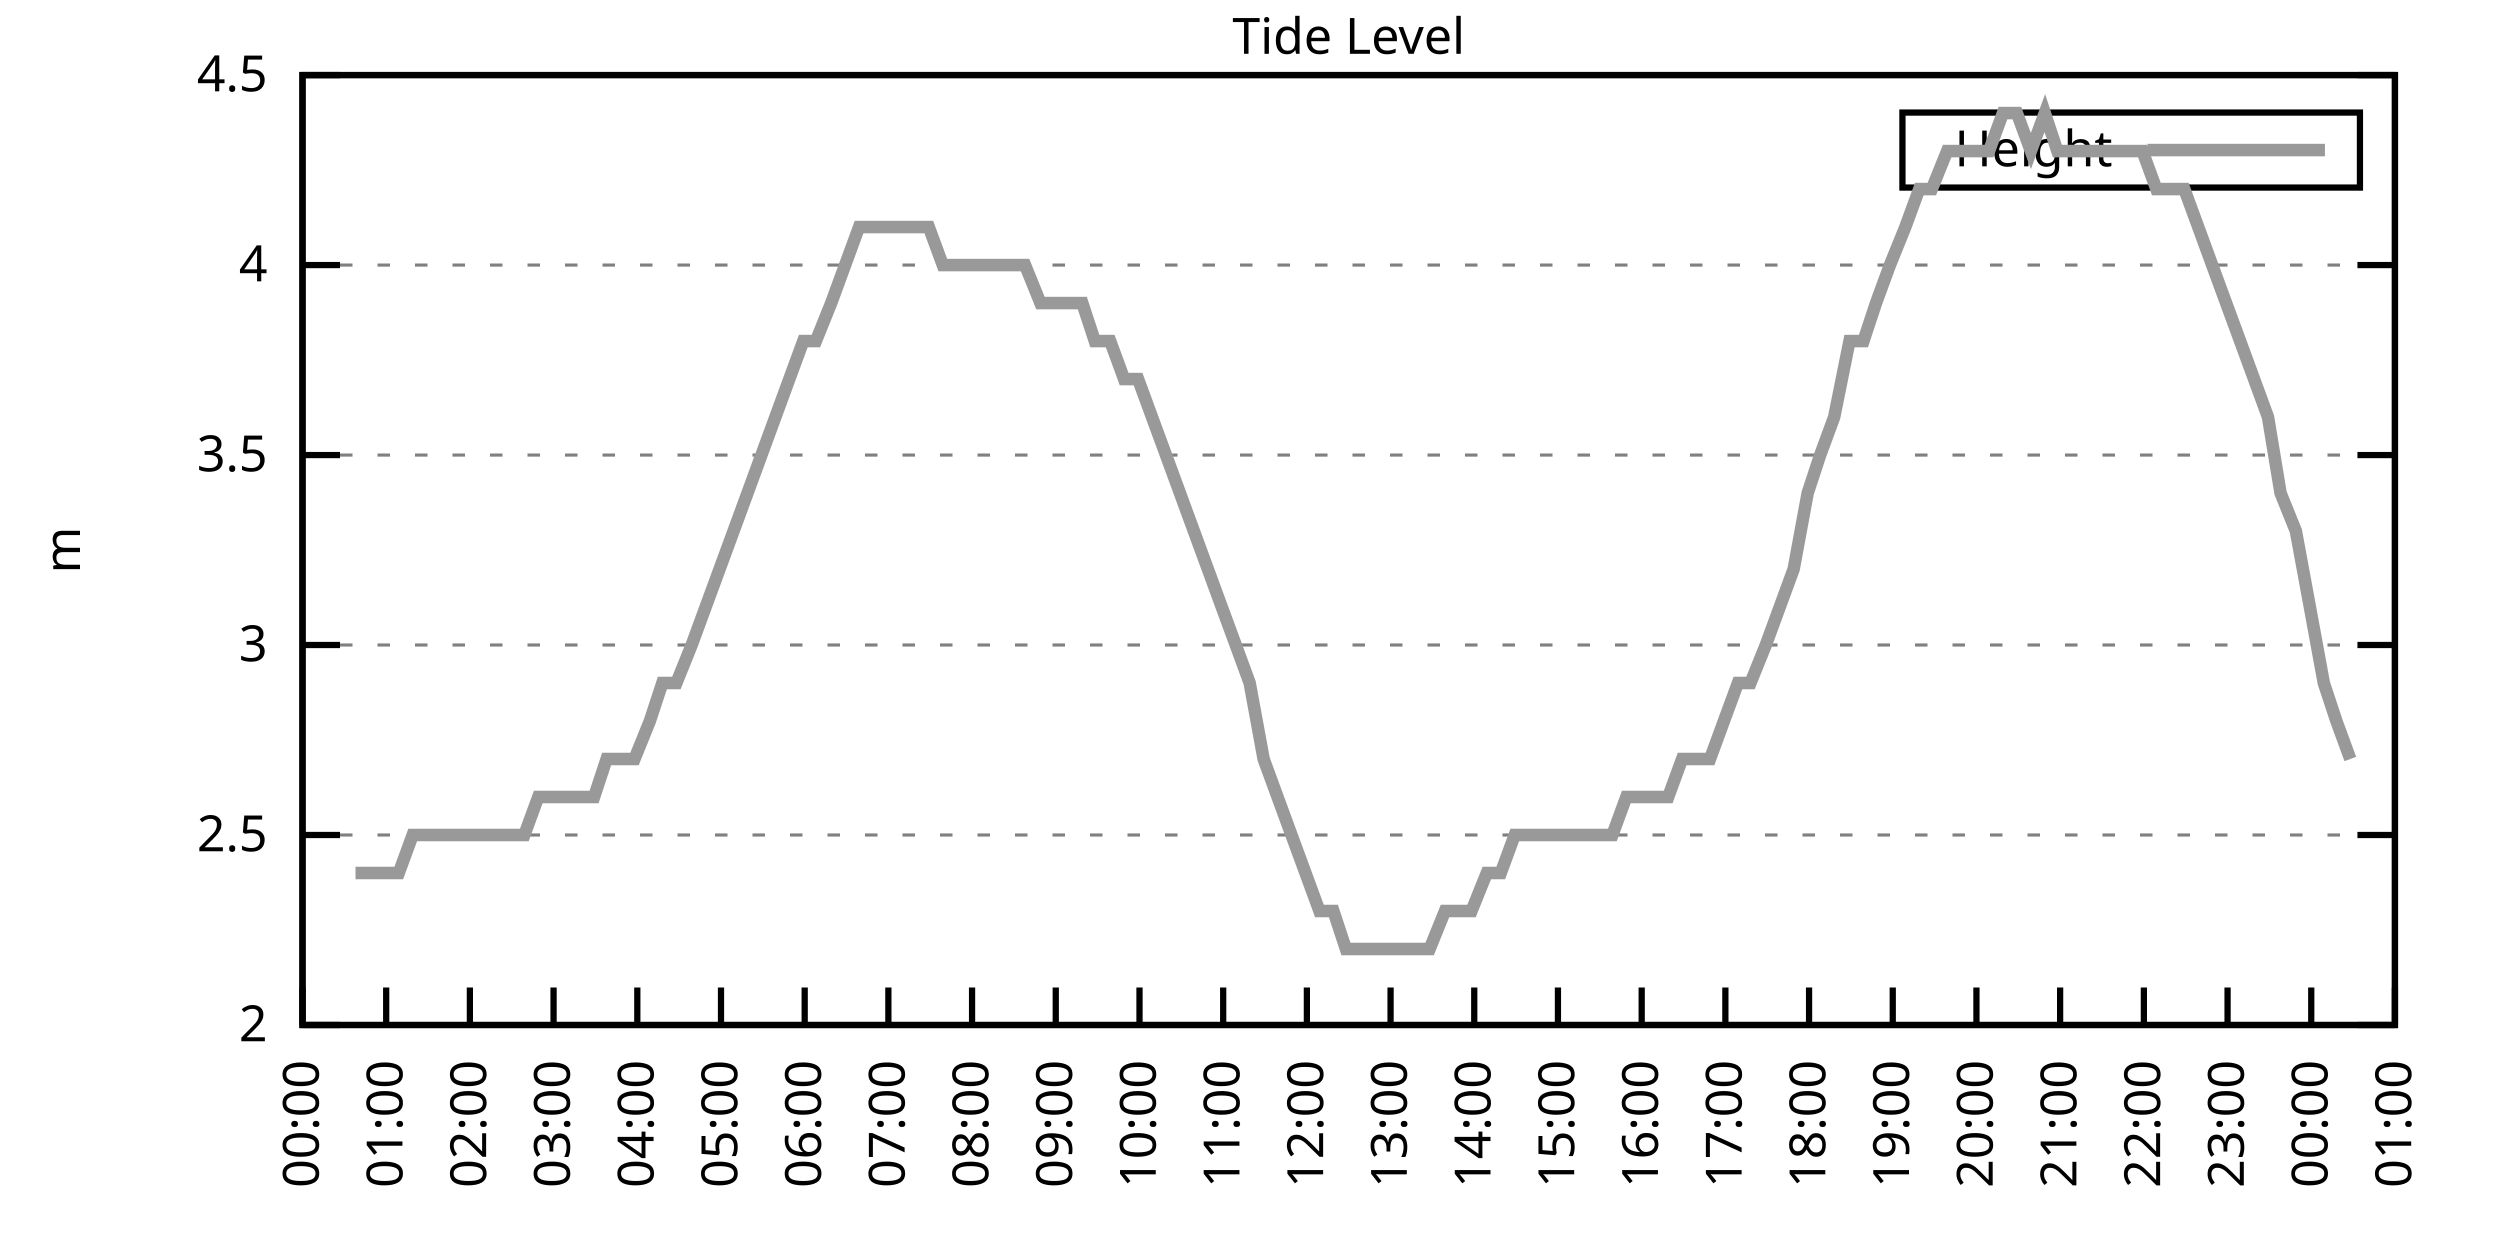
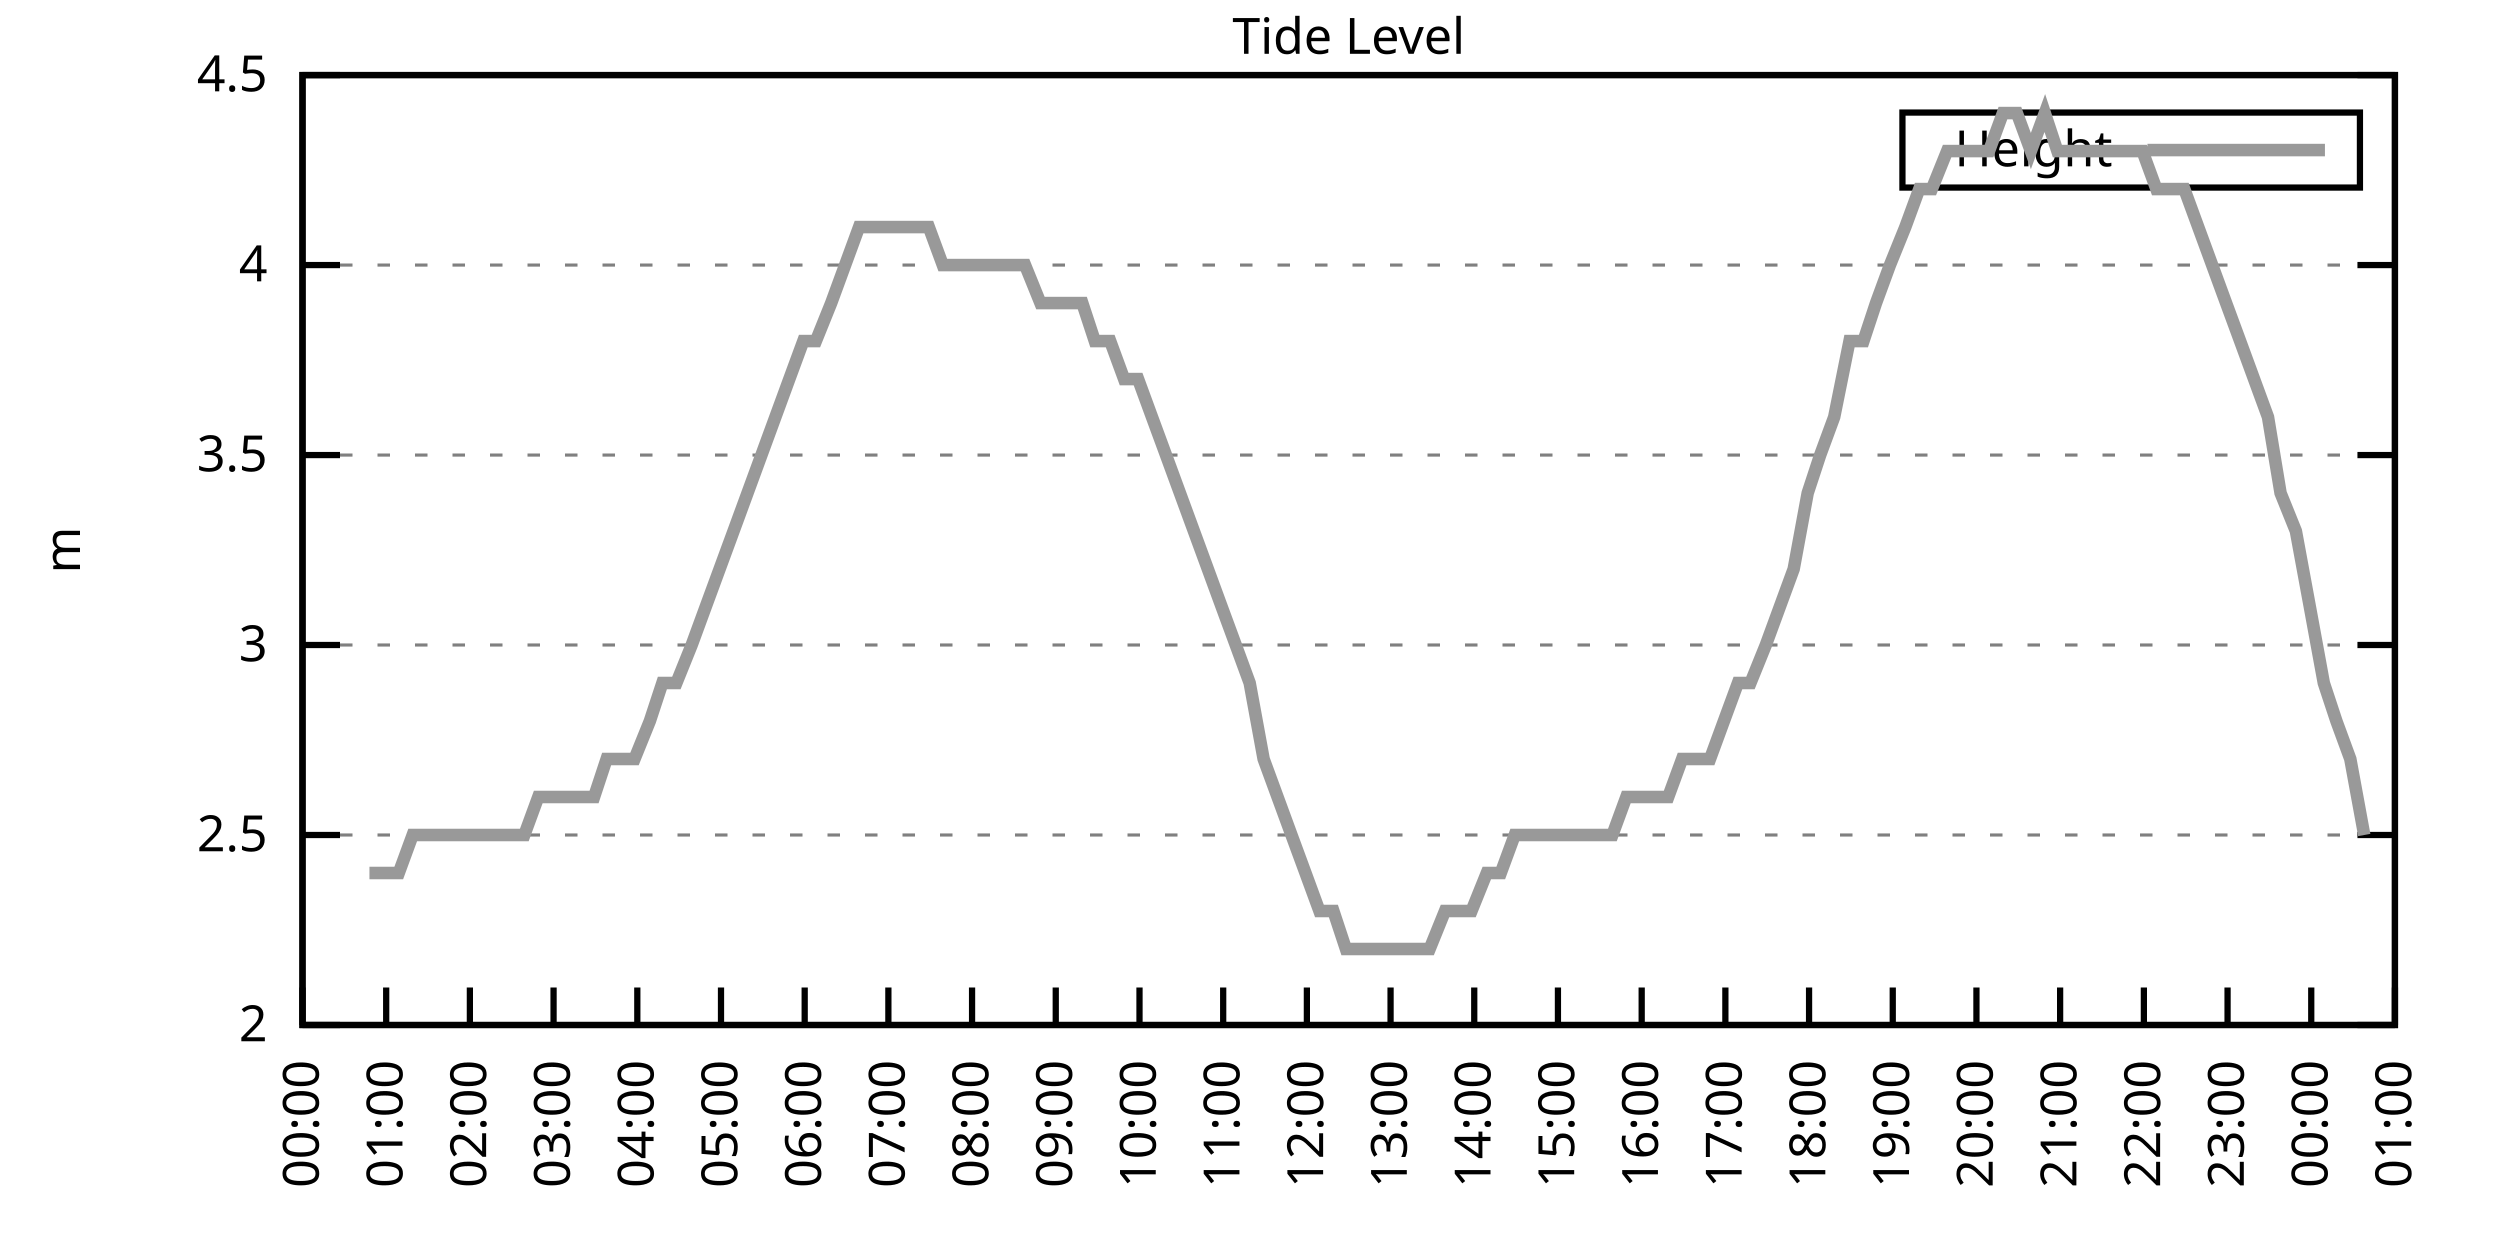
<svg xmlns="http://www.w3.org/2000/svg" xmlns:xlink="http://www.w3.org/1999/xlink" width="400" height="200" viewBox="0 0 400 200">
  <g id="gnuplot_canvas">
    <rect x="0" y="0" width="400" height="200" fill="none" />
    <defs>
      <circle id="gpDot" r="0.5" stroke-width="0.5" stroke="currentColor" />
      <path id="gpPt0" stroke-width="0.333" stroke="currentColor" d="M-1,0 h2 M0,-1 v2" />
      <path id="gpPt1" stroke-width="0.333" stroke="currentColor" d="M-1,-1 L1,1 M1,-1 L-1,1" />
      <path id="gpPt2" stroke-width="0.333" stroke="currentColor" d="M-1,0 L1,0 M0,-1 L0,1 M-1,-1 L1,1 M-1,1 L1,-1" />
      <rect id="gpPt3" stroke-width="0.333" stroke="currentColor" x="-1" y="-1" width="2" height="2" />
      <rect id="gpPt4" stroke-width="0.333" stroke="currentColor" fill="currentColor" x="-1" y="-1" width="2" height="2" />
      <circle id="gpPt5" stroke-width="0.333" stroke="currentColor" cx="0" cy="0" r="1" />
      <use xlink:href="#gpPt5" id="gpPt6" fill="currentColor" stroke="none" />
      <path id="gpPt7" stroke-width="0.333" stroke="currentColor" d="M0,-1.33 L-1.33,0.67 L1.33,0.67 z" />
      <use xlink:href="#gpPt7" id="gpPt8" fill="currentColor" stroke="none" />
      <use xlink:href="#gpPt7" id="gpPt9" stroke="currentColor" transform="rotate(180)" />
      <use xlink:href="#gpPt9" id="gpPt10" fill="currentColor" stroke="none" />
      <use xlink:href="#gpPt3" id="gpPt11" stroke="currentColor" transform="rotate(45)" />
      <use xlink:href="#gpPt11" id="gpPt12" fill="currentColor" stroke="none" />
      <path id="gpPt13" stroke-width="0.333" stroke="currentColor" d="M0,1.330 L1.265,0.411 L0.782,-1.067 L-0.782,-1.076 L-1.265,0.411 z" />
      <use xlink:href="#gpPt13" id="gpPt14" fill="currentColor" stroke="none" />
      <filter id="textbox" filterUnits="objectBoundingBox" x="0" y="0" height="1" width="1">
        <feFlood flood-color="white" flood-opacity="1" result="bgnd" />
        <feComposite in="SourceGraphic" in2="bgnd" operator="atop" />
      </filter>
      <filter id="greybox" filterUnits="objectBoundingBox" x="0" y="0" height="1" width="1">
        <feFlood flood-color="lightgrey" flood-opacity="1" result="grey" />
        <feComposite in="SourceGraphic" in2="grey" operator="atop" />
      </filter>
    </defs>
    <g fill="none" color="white" stroke="currentColor" stroke-width="1.00" stroke-linecap="butt" stroke-linejoin="miter">
</g>
    <g fill="none" color="black" stroke="currentColor" stroke-width="1.00" stroke-linecap="butt" stroke-linejoin="miter">
      <g stroke="none" shape-rendering="crispEdges">
        <polygon fill="rgb(255, 255, 255)" points="48.40,164.00 383.18,164.00 383.18,12.02 48.40,12.02 " />
      </g>
    </g>
    <g fill="none" color="black" stroke="currentColor" stroke-width="1.00" stroke-linecap="butt" stroke-linejoin="miter">
</g>
    <g fill="none" color="black" stroke="black" stroke-width="0.50" stroke-linecap="butt" stroke-linejoin="miter">
</g>
    <g fill="none" color="gray" stroke="currentColor" stroke-width="0.50" stroke-linecap="butt" stroke-linejoin="miter">
      <path stroke="gray" stroke-dasharray="2,4" class="gridline" d="M48.40,164.00 L383.19,164.00  " />
    </g>
    <g fill="none" color="gray" stroke="gray" stroke-width="1.00" stroke-linecap="butt" stroke-linejoin="miter">
</g>
    <g fill="none" color="black" stroke="currentColor" stroke-width="1.00" stroke-linecap="butt" stroke-linejoin="miter">
      <path stroke="black" d="M48.40,164.00 L54.40,164.00 M383.19,164.00 L377.19,164.00  " />
      <g transform="translate(42.80,166.60)" stroke="none" fill="black" font-family="Sans" font-size="8.00" text-anchor="end">
        <text>
          <tspan font-family="Sans"> 2</tspan>
        </text>
      </g>
    </g>
    <g fill="none" color="black" stroke="currentColor" stroke-width="1.00" stroke-linecap="butt" stroke-linejoin="miter">
</g>
    <g fill="none" color="black" stroke="black" stroke-width="0.50" stroke-linecap="butt" stroke-linejoin="miter">
</g>
    <g fill="none" color="gray" stroke="currentColor" stroke-width="0.50" stroke-linecap="butt" stroke-linejoin="miter">
      <path stroke="gray" stroke-dasharray="2,4" class="gridline" d="M48.40,133.60 L383.19,133.60  " />
    </g>
    <g fill="none" color="gray" stroke="gray" stroke-width="1.00" stroke-linecap="butt" stroke-linejoin="miter">
</g>
    <g fill="none" color="black" stroke="currentColor" stroke-width="1.00" stroke-linecap="butt" stroke-linejoin="miter">
      <path stroke="black" d="M48.40,133.60 L54.40,133.60 M383.19,133.60 L377.19,133.60  " />
      <g transform="translate(42.80,136.20)" stroke="none" fill="black" font-family="Sans" font-size="8.00" text-anchor="end">
        <text>
          <tspan font-family="Sans"> 2.5</tspan>
        </text>
      </g>
    </g>
    <g fill="none" color="black" stroke="currentColor" stroke-width="1.00" stroke-linecap="butt" stroke-linejoin="miter">
</g>
    <g fill="none" color="black" stroke="black" stroke-width="0.50" stroke-linecap="butt" stroke-linejoin="miter">
</g>
    <g fill="none" color="gray" stroke="currentColor" stroke-width="0.50" stroke-linecap="butt" stroke-linejoin="miter">
      <path stroke="gray" stroke-dasharray="2,4" class="gridline" d="M48.40,103.20 L383.19,103.20  " />
    </g>
    <g fill="none" color="gray" stroke="gray" stroke-width="1.00" stroke-linecap="butt" stroke-linejoin="miter">
</g>
    <g fill="none" color="black" stroke="currentColor" stroke-width="1.00" stroke-linecap="butt" stroke-linejoin="miter">
      <path stroke="black" d="M48.40,103.20 L54.40,103.20 M383.19,103.20 L377.19,103.20  " />
      <g transform="translate(42.80,105.80)" stroke="none" fill="black" font-family="Sans" font-size="8.00" text-anchor="end">
        <text>
          <tspan font-family="Sans"> 3</tspan>
        </text>
      </g>
    </g>
    <g fill="none" color="black" stroke="currentColor" stroke-width="1.00" stroke-linecap="butt" stroke-linejoin="miter">
</g>
    <g fill="none" color="black" stroke="black" stroke-width="0.50" stroke-linecap="butt" stroke-linejoin="miter">
</g>
    <g fill="none" color="gray" stroke="currentColor" stroke-width="0.50" stroke-linecap="butt" stroke-linejoin="miter">
      <path stroke="gray" stroke-dasharray="2,4" class="gridline" d="M48.40,72.81 L383.19,72.81  " />
    </g>
    <g fill="none" color="gray" stroke="gray" stroke-width="1.00" stroke-linecap="butt" stroke-linejoin="miter">
</g>
    <g fill="none" color="black" stroke="currentColor" stroke-width="1.00" stroke-linecap="butt" stroke-linejoin="miter">
      <path stroke="black" d="M48.40,72.81 L54.40,72.81 M383.19,72.81 L377.19,72.81  " />
      <g transform="translate(42.80,75.41)" stroke="none" fill="black" font-family="Sans" font-size="8.00" text-anchor="end">
        <text>
          <tspan font-family="Sans"> 3.5</tspan>
        </text>
      </g>
    </g>
    <g fill="none" color="black" stroke="currentColor" stroke-width="1.00" stroke-linecap="butt" stroke-linejoin="miter">
</g>
    <g fill="none" color="black" stroke="black" stroke-width="0.50" stroke-linecap="butt" stroke-linejoin="miter">
</g>
    <g fill="none" color="gray" stroke="currentColor" stroke-width="0.50" stroke-linecap="butt" stroke-linejoin="miter">
      <path stroke="gray" stroke-dasharray="2,4" class="gridline" d="M48.40,42.41 L383.19,42.41  " />
    </g>
    <g fill="none" color="gray" stroke="gray" stroke-width="1.00" stroke-linecap="butt" stroke-linejoin="miter">
</g>
    <g fill="none" color="black" stroke="currentColor" stroke-width="1.00" stroke-linecap="butt" stroke-linejoin="miter">
      <path stroke="black" d="M48.40,42.41 L54.40,42.41 M383.19,42.41 L377.19,42.41  " />
      <g transform="translate(42.80,45.01)" stroke="none" fill="black" font-family="Sans" font-size="8.00" text-anchor="end">
        <text>
          <tspan font-family="Sans"> 4</tspan>
        </text>
      </g>
    </g>
    <g fill="none" color="black" stroke="currentColor" stroke-width="1.00" stroke-linecap="butt" stroke-linejoin="miter">
</g>
    <g fill="none" color="black" stroke="black" stroke-width="0.50" stroke-linecap="butt" stroke-linejoin="miter">
</g>
    <g fill="none" color="gray" stroke="currentColor" stroke-width="0.50" stroke-linecap="butt" stroke-linejoin="miter">
      <path stroke="gray" stroke-dasharray="2,4" class="gridline" d="M48.40,12.01 L383.19,12.01  " />
    </g>
    <g fill="none" color="gray" stroke="gray" stroke-width="1.00" stroke-linecap="butt" stroke-linejoin="miter">
</g>
    <g fill="none" color="black" stroke="currentColor" stroke-width="1.00" stroke-linecap="butt" stroke-linejoin="miter">
      <path stroke="black" d="M48.40,12.01 L54.40,12.01 M383.19,12.01 L377.19,12.01  " />
      <g transform="translate(42.80,14.61)" stroke="none" fill="black" font-family="Sans" font-size="8.00" text-anchor="end">
        <text>
          <tspan font-family="Sans"> 4.5</tspan>
        </text>
      </g>
    </g>
    <g fill="none" color="black" stroke="currentColor" stroke-width="1.00" stroke-linecap="butt" stroke-linejoin="miter">
      <path stroke="black" d="M48.40,164.00 L48.40,158.00  " />
      <g transform="translate(51.00,169.60) rotate(270.00)" stroke="none" fill="black" font-family="Sans" font-size="8.00" text-anchor="end">
        <text>
          <tspan font-family="Sans">00:00</tspan>
        </text>
      </g>
    </g>
    <g fill="none" color="black" stroke="currentColor" stroke-width="1.00" stroke-linecap="butt" stroke-linejoin="miter">
      <path stroke="black" d="M61.79,164.00 L61.79,158.00  " />
      <g transform="translate(64.39,169.60) rotate(270.00)" stroke="none" fill="black" font-family="Sans" font-size="8.00" text-anchor="end">
        <text>
          <tspan font-family="Sans">01:00</tspan>
        </text>
      </g>
    </g>
    <g fill="none" color="black" stroke="currentColor" stroke-width="1.00" stroke-linecap="butt" stroke-linejoin="miter">
      <path stroke="black" d="M75.18,164.00 L75.18,158.00  " />
      <g transform="translate(77.78,169.60) rotate(270.00)" stroke="none" fill="black" font-family="Sans" font-size="8.00" text-anchor="end">
        <text>
          <tspan font-family="Sans">02:00</tspan>
        </text>
      </g>
    </g>
    <g fill="none" color="black" stroke="currentColor" stroke-width="1.00" stroke-linecap="butt" stroke-linejoin="miter">
      <path stroke="black" d="M88.57,164.00 L88.57,158.00  " />
      <g transform="translate(91.17,169.60) rotate(270.00)" stroke="none" fill="black" font-family="Sans" font-size="8.00" text-anchor="end">
        <text>
          <tspan font-family="Sans">03:00</tspan>
        </text>
      </g>
    </g>
    <g fill="none" color="black" stroke="currentColor" stroke-width="1.00" stroke-linecap="butt" stroke-linejoin="miter">
      <path stroke="black" d="M101.97,164.00 L101.97,158.00  " />
      <g transform="translate(104.57,169.60) rotate(270.00)" stroke="none" fill="black" font-family="Sans" font-size="8.00" text-anchor="end">
        <text>
          <tspan font-family="Sans">04:00</tspan>
        </text>
      </g>
    </g>
    <g fill="none" color="black" stroke="currentColor" stroke-width="1.00" stroke-linecap="butt" stroke-linejoin="miter">
      <path stroke="black" d="M115.36,164.00 L115.36,158.00  " />
      <g transform="translate(117.96,169.60) rotate(270.00)" stroke="none" fill="black" font-family="Sans" font-size="8.00" text-anchor="end">
        <text>
          <tspan font-family="Sans">05:00</tspan>
        </text>
      </g>
    </g>
    <g fill="none" color="black" stroke="currentColor" stroke-width="1.00" stroke-linecap="butt" stroke-linejoin="miter">
      <path stroke="black" d="M128.75,164.00 L128.75,158.00  " />
      <g transform="translate(131.35,169.60) rotate(270.00)" stroke="none" fill="black" font-family="Sans" font-size="8.00" text-anchor="end">
        <text>
          <tspan font-family="Sans">06:00</tspan>
        </text>
      </g>
    </g>
    <g fill="none" color="black" stroke="currentColor" stroke-width="1.00" stroke-linecap="butt" stroke-linejoin="miter">
      <path stroke="black" d="M142.14,164.00 L142.14,158.00  " />
      <g transform="translate(144.74,169.60) rotate(270.00)" stroke="none" fill="black" font-family="Sans" font-size="8.00" text-anchor="end">
        <text>
          <tspan font-family="Sans">07:00</tspan>
        </text>
      </g>
    </g>
    <g fill="none" color="black" stroke="currentColor" stroke-width="1.00" stroke-linecap="butt" stroke-linejoin="miter">
      <path stroke="black" d="M155.53,164.00 L155.53,158.00  " />
      <g transform="translate(158.13,169.60) rotate(270.00)" stroke="none" fill="black" font-family="Sans" font-size="8.00" text-anchor="end">
        <text>
          <tspan font-family="Sans">08:00</tspan>
        </text>
      </g>
    </g>
    <g fill="none" color="black" stroke="currentColor" stroke-width="1.00" stroke-linecap="butt" stroke-linejoin="miter">
      <path stroke="black" d="M168.92,164.00 L168.92,158.00  " />
      <g transform="translate(171.52,169.60) rotate(270.00)" stroke="none" fill="black" font-family="Sans" font-size="8.00" text-anchor="end">
        <text>
          <tspan font-family="Sans">09:00</tspan>
        </text>
      </g>
    </g>
    <g fill="none" color="black" stroke="currentColor" stroke-width="1.00" stroke-linecap="butt" stroke-linejoin="miter">
      <path stroke="black" d="M182.32,164.00 L182.32,158.00  " />
      <g transform="translate(184.92,169.60) rotate(270.00)" stroke="none" fill="black" font-family="Sans" font-size="8.00" text-anchor="end">
        <text>
          <tspan font-family="Sans">10:00</tspan>
        </text>
      </g>
    </g>
    <g fill="none" color="black" stroke="currentColor" stroke-width="1.00" stroke-linecap="butt" stroke-linejoin="miter">
      <path stroke="black" d="M195.71,164.00 L195.71,158.00  " />
      <g transform="translate(198.31,169.60) rotate(270.00)" stroke="none" fill="black" font-family="Sans" font-size="8.00" text-anchor="end">
        <text>
          <tspan font-family="Sans">11:00</tspan>
        </text>
      </g>
    </g>
    <g fill="none" color="black" stroke="currentColor" stroke-width="1.00" stroke-linecap="butt" stroke-linejoin="miter">
      <path stroke="black" d="M209.10,164.00 L209.10,158.00  " />
      <g transform="translate(211.70,169.60) rotate(270.00)" stroke="none" fill="black" font-family="Sans" font-size="8.00" text-anchor="end">
        <text>
          <tspan font-family="Sans">12:00</tspan>
        </text>
      </g>
    </g>
    <g fill="none" color="black" stroke="currentColor" stroke-width="1.00" stroke-linecap="butt" stroke-linejoin="miter">
      <path stroke="black" d="M222.49,164.00 L222.49,158.00  " />
      <g transform="translate(225.09,169.60) rotate(270.00)" stroke="none" fill="black" font-family="Sans" font-size="8.00" text-anchor="end">
        <text>
          <tspan font-family="Sans">13:00</tspan>
        </text>
      </g>
    </g>
    <g fill="none" color="black" stroke="currentColor" stroke-width="1.00" stroke-linecap="butt" stroke-linejoin="miter">
      <path stroke="black" d="M235.88,164.00 L235.88,158.00  " />
      <g transform="translate(238.48,169.60) rotate(270.00)" stroke="none" fill="black" font-family="Sans" font-size="8.00" text-anchor="end">
        <text>
          <tspan font-family="Sans">14:00</tspan>
        </text>
      </g>
    </g>
    <g fill="none" color="black" stroke="currentColor" stroke-width="1.00" stroke-linecap="butt" stroke-linejoin="miter">
      <path stroke="black" d="M249.27,164.00 L249.27,158.00  " />
      <g transform="translate(251.87,169.60) rotate(270.00)" stroke="none" fill="black" font-family="Sans" font-size="8.00" text-anchor="end">
        <text>
          <tspan font-family="Sans">15:00</tspan>
        </text>
      </g>
    </g>
    <g fill="none" color="black" stroke="currentColor" stroke-width="1.00" stroke-linecap="butt" stroke-linejoin="miter">
      <path stroke="black" d="M262.67,164.00 L262.67,158.00  " />
      <g transform="translate(265.27,169.60) rotate(270.00)" stroke="none" fill="black" font-family="Sans" font-size="8.00" text-anchor="end">
        <text>
          <tspan font-family="Sans">16:00</tspan>
        </text>
      </g>
    </g>
    <g fill="none" color="black" stroke="currentColor" stroke-width="1.00" stroke-linecap="butt" stroke-linejoin="miter">
      <path stroke="black" d="M276.06,164.00 L276.06,158.00  " />
      <g transform="translate(278.66,169.60) rotate(270.00)" stroke="none" fill="black" font-family="Sans" font-size="8.00" text-anchor="end">
        <text>
          <tspan font-family="Sans">17:00</tspan>
        </text>
      </g>
    </g>
    <g fill="none" color="black" stroke="currentColor" stroke-width="1.00" stroke-linecap="butt" stroke-linejoin="miter">
      <path stroke="black" d="M289.45,164.00 L289.45,158.00  " />
      <g transform="translate(292.05,169.60) rotate(270.00)" stroke="none" fill="black" font-family="Sans" font-size="8.00" text-anchor="end">
        <text>
          <tspan font-family="Sans">18:00</tspan>
        </text>
      </g>
    </g>
    <g fill="none" color="black" stroke="currentColor" stroke-width="1.00" stroke-linecap="butt" stroke-linejoin="miter">
      <path stroke="black" d="M302.84,164.00 L302.84,158.00  " />
      <g transform="translate(305.44,169.60) rotate(270.00)" stroke="none" fill="black" font-family="Sans" font-size="8.00" text-anchor="end">
        <text>
          <tspan font-family="Sans">19:00</tspan>
        </text>
      </g>
    </g>
    <g fill="none" color="black" stroke="currentColor" stroke-width="1.00" stroke-linecap="butt" stroke-linejoin="miter">
      <path stroke="black" d="M316.23,164.00 L316.23,158.00  " />
      <g transform="translate(318.83,169.60) rotate(270.00)" stroke="none" fill="black" font-family="Sans" font-size="8.00" text-anchor="end">
        <text>
          <tspan font-family="Sans">20:00</tspan>
        </text>
      </g>
    </g>
    <g fill="none" color="black" stroke="currentColor" stroke-width="1.00" stroke-linecap="butt" stroke-linejoin="miter">
      <path stroke="black" d="M329.62,164.00 L329.62,158.00  " />
      <g transform="translate(332.22,169.60) rotate(270.00)" stroke="none" fill="black" font-family="Sans" font-size="8.00" text-anchor="end">
        <text>
          <tspan font-family="Sans">21:00</tspan>
        </text>
      </g>
    </g>
    <g fill="none" color="black" stroke="currentColor" stroke-width="1.00" stroke-linecap="butt" stroke-linejoin="miter">
      <path stroke="black" d="M343.02,164.00 L343.02,158.00  " />
      <g transform="translate(345.62,169.60) rotate(270.00)" stroke="none" fill="black" font-family="Sans" font-size="8.00" text-anchor="end">
        <text>
          <tspan font-family="Sans">22:00</tspan>
        </text>
      </g>
    </g>
    <g fill="none" color="black" stroke="currentColor" stroke-width="1.00" stroke-linecap="butt" stroke-linejoin="miter">
      <path stroke="black" d="M356.41,164.00 L356.41,158.00  " />
      <g transform="translate(359.01,169.60) rotate(270.00)" stroke="none" fill="black" font-family="Sans" font-size="8.00" text-anchor="end">
        <text>
          <tspan font-family="Sans">23:00</tspan>
        </text>
      </g>
    </g>
    <g fill="none" color="black" stroke="currentColor" stroke-width="1.00" stroke-linecap="butt" stroke-linejoin="miter">
      <path stroke="black" d="M369.80,164.00 L369.80,158.00  " />
      <g transform="translate(372.40,169.60) rotate(270.00)" stroke="none" fill="black" font-family="Sans" font-size="8.00" text-anchor="end">
        <text>
          <tspan font-family="Sans">00:00</tspan>
        </text>
      </g>
    </g>
    <g fill="none" color="black" stroke="currentColor" stroke-width="1.00" stroke-linecap="butt" stroke-linejoin="miter">
      <path stroke="black" d="M383.19,164.00 L383.19,158.00  " />
      <g transform="translate(385.79,169.60) rotate(270.00)" stroke="none" fill="black" font-family="Sans" font-size="8.00" text-anchor="end">
        <text>
          <tspan font-family="Sans">01:00</tspan>
        </text>
      </g>
    </g>
    <g fill="none" color="black" stroke="currentColor" stroke-width="1.00" stroke-linecap="butt" stroke-linejoin="miter">
</g>
    <g fill="none" color="black" stroke="currentColor" stroke-width="1.00" stroke-linecap="butt" stroke-linejoin="miter">
      <path stroke="black" d="M48.40,12.01 L48.40,164.00 L383.19,164.00 L383.19,12.01 L48.40,12.01 Z  " />
    </g>
    <g fill="none" color="black" stroke="currentColor" stroke-width="1.00" stroke-linecap="butt" stroke-linejoin="miter">
</g>
    <g fill="none" color="black" stroke="currentColor" stroke-width="1.00" stroke-linecap="butt" stroke-linejoin="miter">
      <path stroke="black" d="M304.39,30.01 L304.39,18.01 L377.59,18.01 L377.59,30.01 L304.39,30.01 Z  " />
    </g>
    <g id="Tide_level_plot_1">
      <g fill="none" color="white" stroke="black" stroke-width="2.00" stroke-linecap="butt" stroke-linejoin="miter">
</g>
      <g fill="none" color="black" stroke="currentColor" stroke-width="2.00" stroke-linecap="butt" stroke-linejoin="miter">
        <g transform="translate(337.99,26.61)" stroke="none" fill="black" font-family="Sans" font-size="8.00" text-anchor="end">
          <text>
            <tspan font-family="Sans">Height</tspan>
          </text>
        </g>
      </g>
      <g fill="none" color="black" stroke="currentColor" stroke-width="2.00" stroke-linecap="butt" stroke-linejoin="miter">
-         <path stroke="rgb(153, 153, 153)" d="M343.59,24.01 L371.99,24.01 M56.88,139.68 L59.11,139.68 L61.35,139.68 L63.80,139.68 L66.03,133.60 L68.26,133.60   L70.27,133.60 L72.50,133.60 L74.74,133.60 L77.19,133.60 L79.42,133.60 L81.66,133.60 L83.89,133.60 L86.12,127.52   L88.35,127.52 L90.36,127.52 L92.82,127.52 L95.05,127.52 L97.06,121.44 L99.51,121.44 L101.52,121.44 L103.98,115.36   L105.98,109.28 L108.22,109.28 L110.67,103.20 L112.90,97.12 L117.37,84.97 L119.60,78.89 L121.83,72.81 L124.06,66.73   L126.29,60.65 L128.53,54.57 L130.54,54.57 L132.99,48.49 L135.22,42.41 L137.45,36.33 L139.46,36.33 L141.69,36.33   L143.93,36.33 L146.16,36.33 L148.61,36.33 L150.85,42.41 L153.08,42.41 L155.31,42.41 L157.54,42.41 L159.77,42.41   L162.01,42.41 L164.01,42.41 L166.47,48.49 L168.48,48.49 L170.93,48.49 L173.17,48.49 L175.17,54.57 L177.63,54.57   L179.86,60.65 L182.09,60.65 L184.32,66.73 L186.56,72.81 L188.79,78.89 L191.02,84.97 L193.25,91.04 L195.48,97.12   L197.72,103.20 L199.95,109.28 L202.18,121.44 L204.41,127.52 L206.64,133.60 L208.88,139.68 L211.11,145.76 L213.34,145.76   L215.35,151.84 L217.58,151.84 L219.81,151.84 L222.04,151.84 L224.50,151.84 L226.51,151.84 L228.74,151.84 L231.20,145.76   L233.20,145.76 L235.44,145.76 L237.89,139.68 L240.12,139.68 L242.36,133.60 L244.59,133.60 L246.60,133.60 L248.83,133.60   L251.28,133.60 L253.51,133.60 L255.75,133.60 L257.98,133.60 L260.21,127.52 L262.44,127.52 L264.67,127.52 L266.91,127.52   L269.14,121.44 L271.15,121.44 L273.60,121.44 L275.83,115.36 L278.07,109.28 L280.07,109.28 L282.53,103.20 L284.76,97.12   L286.99,91.04 L289.23,78.89 L291.23,72.81 L293.47,66.73 L295.92,54.57 L298.15,54.57 L300.16,48.49 L302.39,42.41   L304.85,36.33 L307.08,30.25 L309.09,30.25 L311.54,24.17 L313.78,24.17 L316.01,24.17 L318.24,24.17 L320.47,18.09   L322.70,18.09 L324.94,24.17 L327.17,18.09 L329.18,24.17 L331.41,24.17 L333.86,24.17 L335.87,24.17 L338.33,24.17   L340.56,24.17 L342.79,24.17 L345.02,30.25 L347.26,30.25 L349.49,30.25 L351.72,36.33 L353.95,42.41 L356.18,48.49   L358.42,54.57 L360.65,60.65 L362.88,66.73 L364.89,78.89 L367.34,84.97 L369.58,97.12 L371.81,109.28 L373.82,115.36   L376.05,121.44  " />
+         <path stroke="rgb(153, 153, 153)" d="M343.59,24.01 L371.99,24.01 M59.11,139.68 L61.35,139.68 L63.80,139.68 L66.03,133.60 L68.26,133.60 L70.27,133.60   L72.50,133.60 L74.74,133.60 L77.19,133.60 L79.42,133.60 L81.66,133.60 L83.89,133.60 L86.12,127.52 L88.35,127.52   L90.36,127.52 L92.82,127.52 L95.05,127.52 L97.06,121.44 L99.51,121.44 L101.52,121.44 L103.98,115.36 L105.98,109.28   L108.22,109.28 L110.67,103.20 L112.90,97.12 L117.37,84.97 L119.60,78.89 L121.83,72.81 L124.06,66.73 L126.29,60.65   L128.53,54.57 L130.54,54.57 L132.99,48.49 L135.22,42.41 L137.45,36.33 L139.46,36.33 L141.69,36.33 L143.93,36.33   L146.16,36.33 L148.61,36.33 L150.85,42.41 L153.08,42.41 L155.31,42.41 L157.54,42.41 L159.77,42.41 L162.01,42.41   L164.01,42.41 L166.47,48.49 L168.48,48.49 L170.93,48.49 L173.17,48.49 L175.17,54.57 L177.63,54.57 L179.86,60.65   L182.09,60.65 L184.32,66.73 L186.56,72.81 L188.79,78.89 L191.02,84.97 L193.25,91.04 L195.48,97.12 L197.72,103.20   L199.95,109.28 L202.18,121.44 L204.41,127.52 L206.64,133.60 L208.88,139.68 L211.11,145.76 L213.34,145.76 L215.35,151.84   L217.58,151.84 L219.81,151.84 L222.04,151.84 L224.50,151.84 L226.51,151.84 L228.74,151.84 L231.20,145.76 L233.20,145.76   L235.44,145.76 L237.89,139.68 L240.12,139.68 L242.36,133.60 L244.59,133.60 L246.60,133.60 L248.83,133.60 L251.28,133.60   L253.51,133.60 L255.75,133.60 L257.98,133.60 L260.21,127.52 L262.44,127.52 L264.67,127.52 L266.91,127.52 L269.14,121.44   L271.15,121.44 L273.60,121.44 L275.83,115.36 L278.07,109.28 L280.07,109.28 L282.53,103.20 L284.76,97.12 L286.99,91.04   L289.23,78.89 L291.23,72.81 L293.47,66.73 L295.92,54.57 L298.15,54.57 L300.16,48.49 L302.39,42.41 L304.85,36.33   L307.08,30.25 L309.09,30.25 L311.54,24.17 L313.78,24.17 L316.01,24.17 L318.24,24.17 L320.47,18.09 L322.70,18.09   L324.94,24.17 L327.17,18.09 L329.18,24.17 L331.41,24.17 L333.86,24.17 L335.87,24.17 L338.33,24.17 L340.56,24.17   L342.79,24.17 L345.02,30.25 L347.26,30.25 L349.49,30.25 L351.72,36.33 L353.95,42.41 L356.18,48.49 L358.42,54.57   L360.65,60.65 L362.88,66.73 L364.89,78.89 L367.34,84.97 L369.58,97.12 L371.81,109.28 L373.82,115.36 L376.05,121.44   L378.28,133.60  " />
      </g>
    </g>
    <g fill="none" color="black" stroke="currentColor" stroke-width="2.00" stroke-linecap="butt" stroke-linejoin="miter">
</g>
    <g fill="none" color="black" stroke="black" stroke-width="1.00" stroke-linecap="butt" stroke-linejoin="miter">
</g>
    <g fill="none" color="black" stroke="currentColor" stroke-width="1.00" stroke-linecap="butt" stroke-linejoin="miter">
      <path stroke="black" d="M48.40,12.01 L48.40,164.00 L383.19,164.00 L383.19,12.01 L48.40,12.01 Z  " />
      <g transform="translate(12.80,88.01) rotate(270.00)" stroke="none" fill="black" font-family="Sans" font-size="8.00" text-anchor="middle">
        <text>
          <tspan font-family="Sans">m</tspan>
        </text>
      </g>
    </g>
    <g fill="none" color="black" stroke="currentColor" stroke-width="1.00" stroke-linecap="butt" stroke-linejoin="miter">
</g>
    <g fill="none" color="black" stroke="currentColor" stroke-width="1.00" stroke-linecap="butt" stroke-linejoin="miter">
      <g transform="translate(215.79,8.61)" stroke="none" fill="black" font-family="Sans" font-size="8.00" text-anchor="middle">
        <text>
          <tspan font-family="Sans">Tide Level</tspan>
        </text>
      </g>
    </g>
    <g fill="none" color="black" stroke="currentColor" stroke-width="1.00" stroke-linecap="butt" stroke-linejoin="miter">
</g>
  </g>
</svg>
